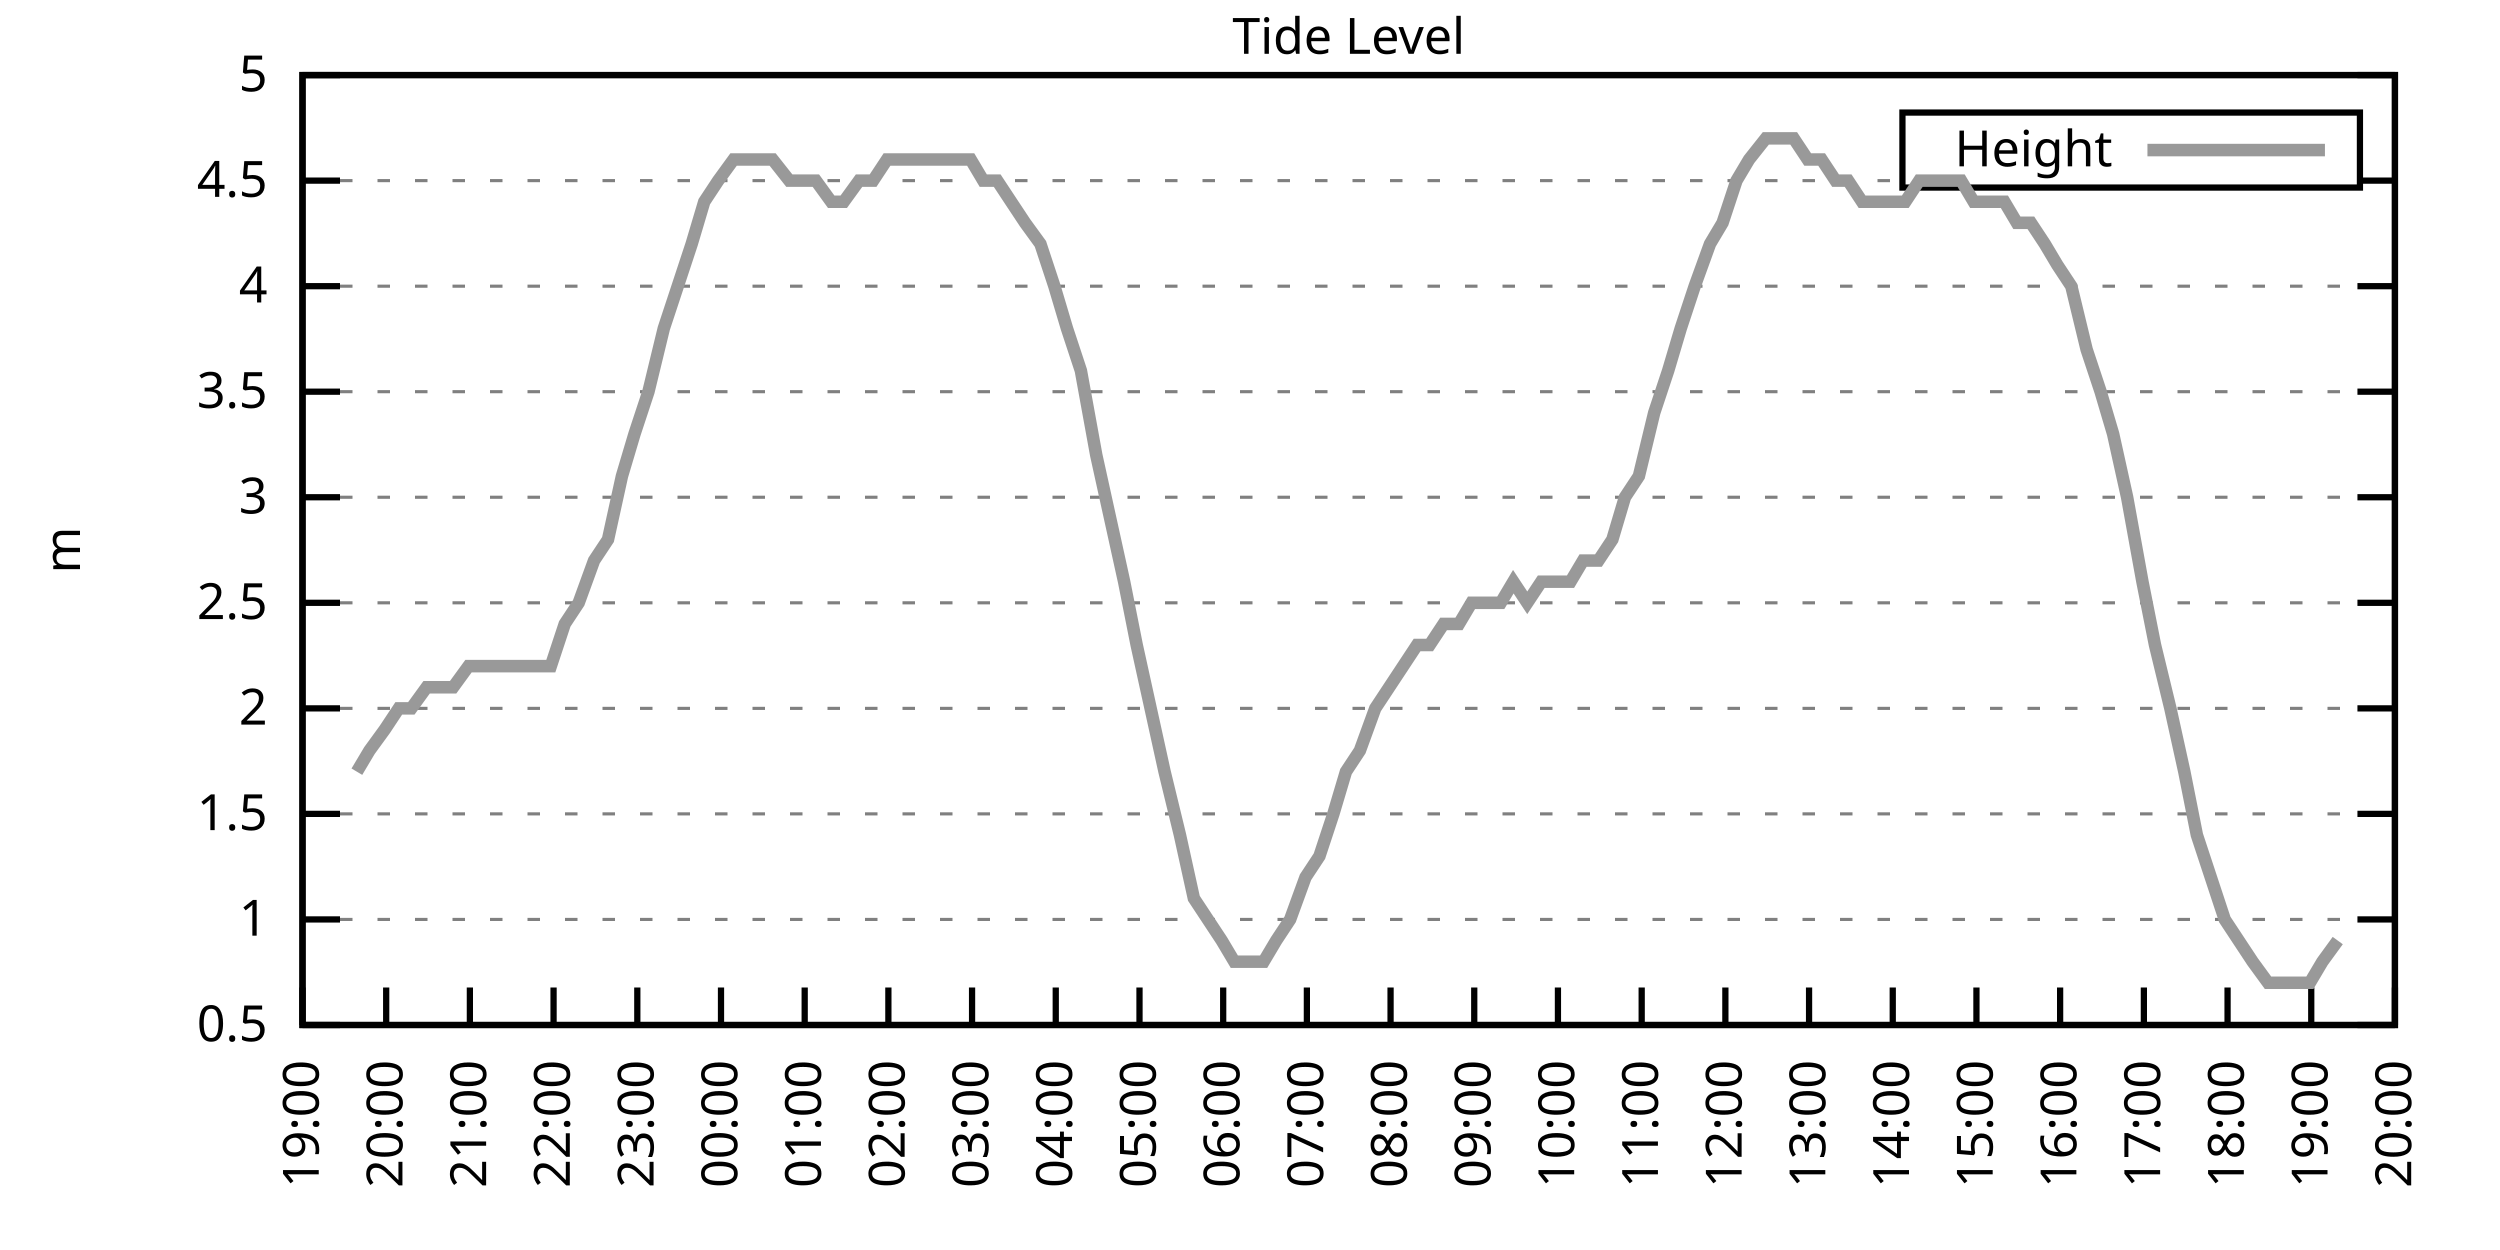
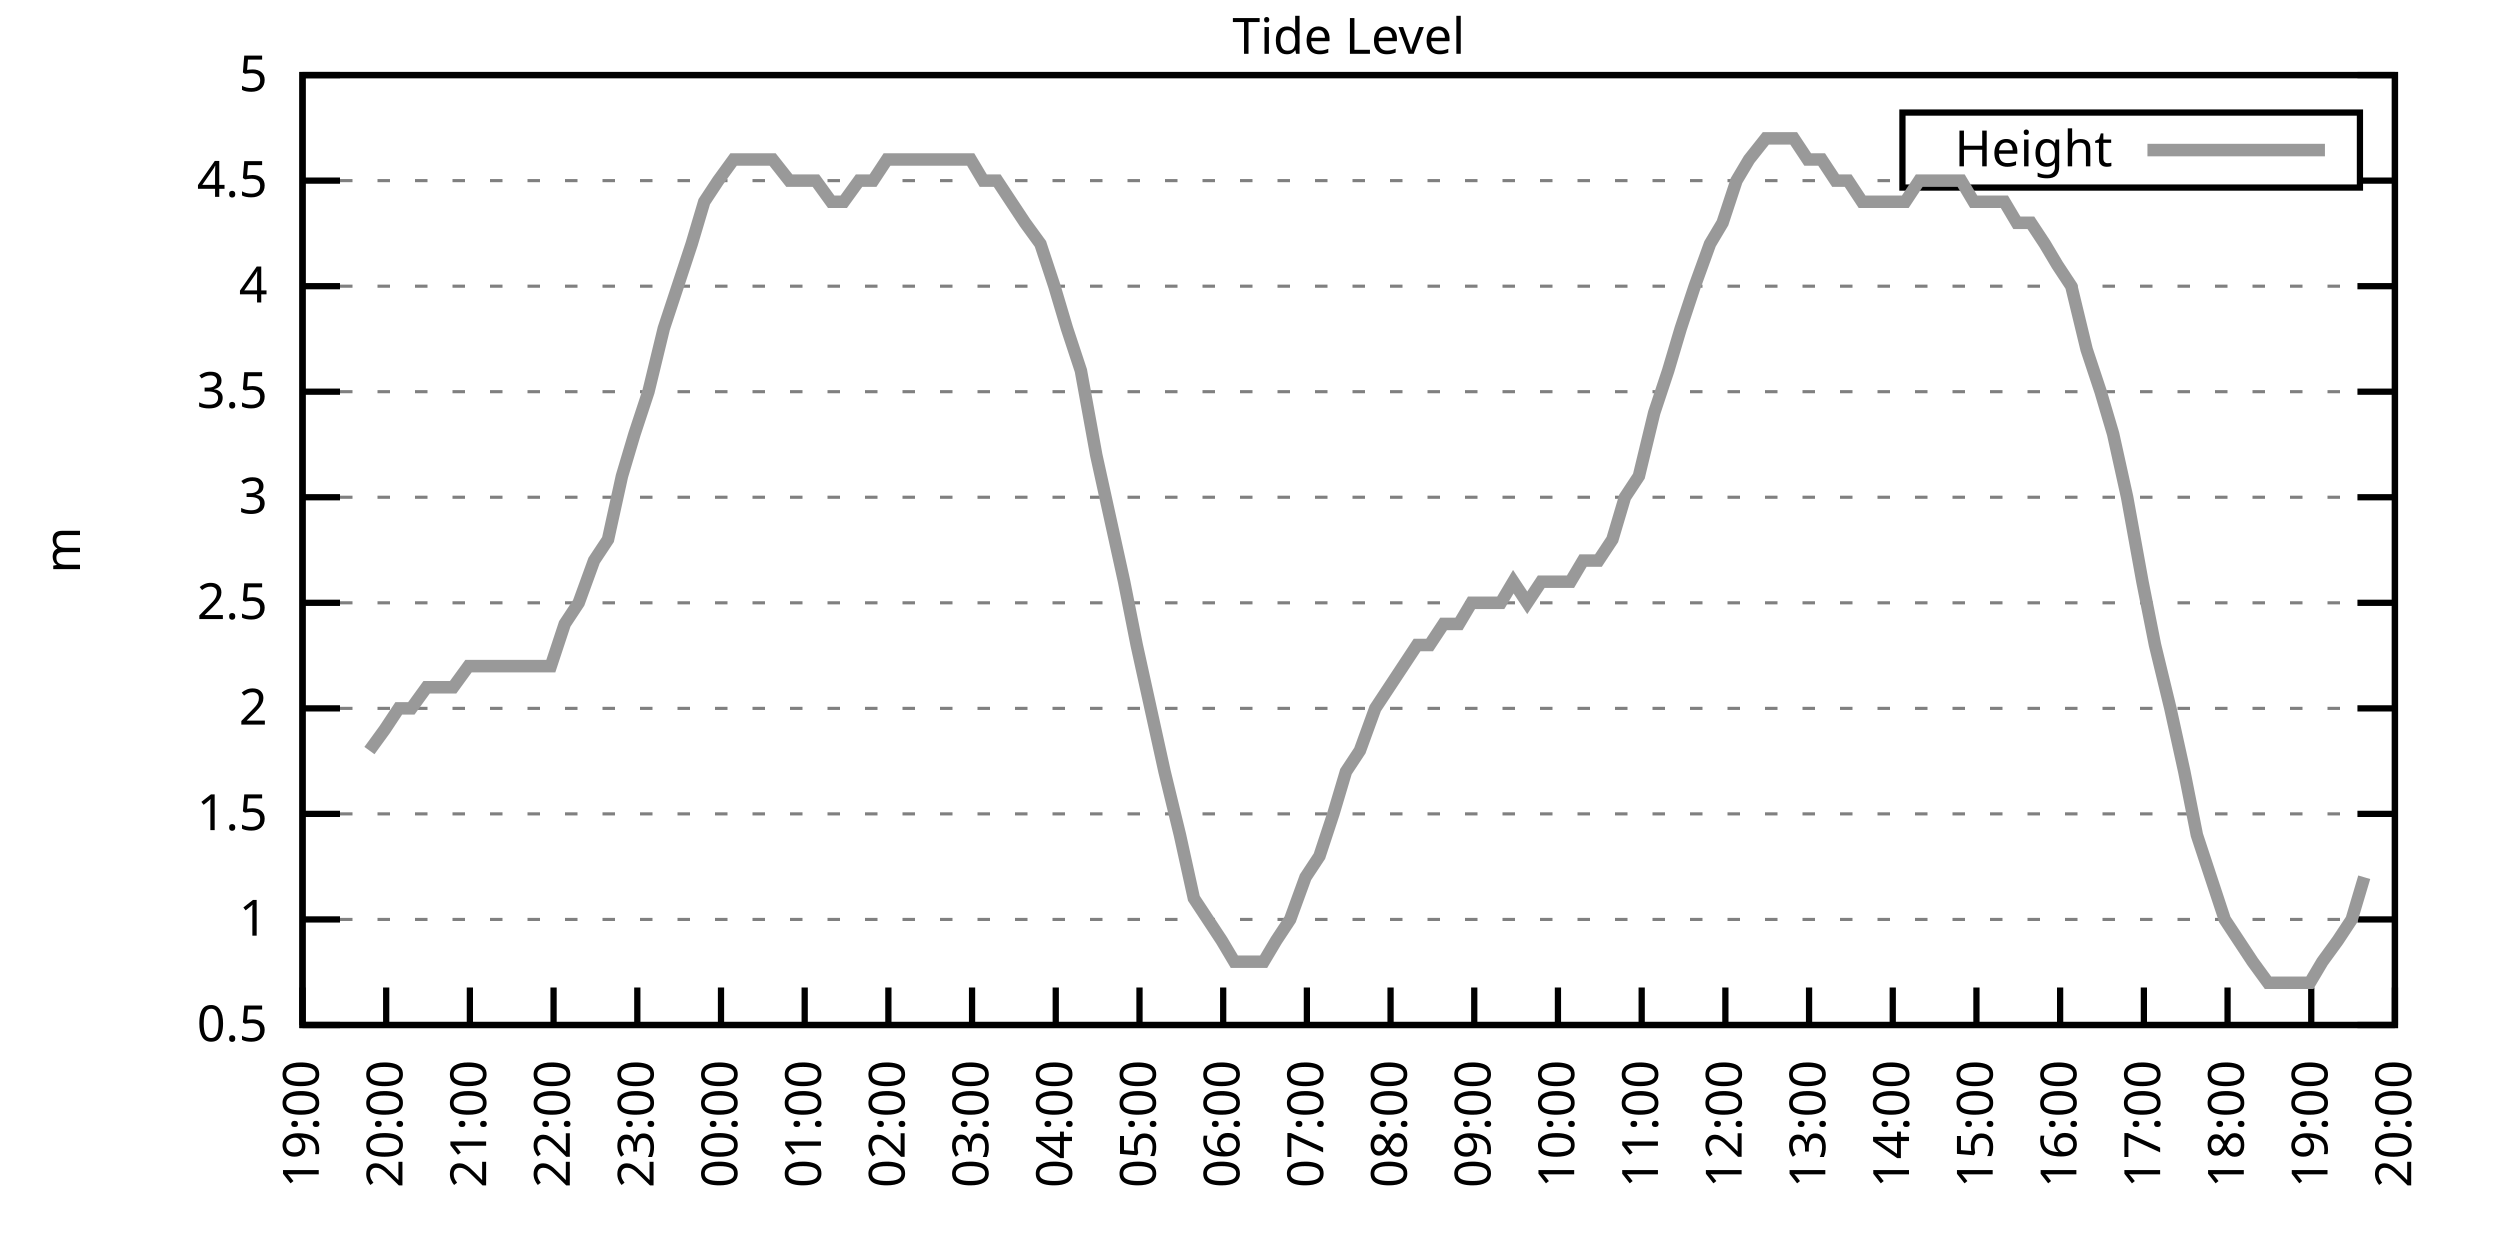
<svg xmlns="http://www.w3.org/2000/svg" xmlns:xlink="http://www.w3.org/1999/xlink" width="400" height="200" viewBox="0 0 400 200">
  <g id="gnuplot_canvas">
    <rect x="0" y="0" width="400" height="200" fill="none" />
    <defs>
      <circle id="gpDot" r="0.5" stroke-width="0.5" stroke="currentColor" />
      <path id="gpPt0" stroke-width="0.333" stroke="currentColor" d="M-1,0 h2 M0,-1 v2" />
      <path id="gpPt1" stroke-width="0.333" stroke="currentColor" d="M-1,-1 L1,1 M1,-1 L-1,1" />
      <path id="gpPt2" stroke-width="0.333" stroke="currentColor" d="M-1,0 L1,0 M0,-1 L0,1 M-1,-1 L1,1 M-1,1 L1,-1" />
      <rect id="gpPt3" stroke-width="0.333" stroke="currentColor" x="-1" y="-1" width="2" height="2" />
      <rect id="gpPt4" stroke-width="0.333" stroke="currentColor" fill="currentColor" x="-1" y="-1" width="2" height="2" />
      <circle id="gpPt5" stroke-width="0.333" stroke="currentColor" cx="0" cy="0" r="1" />
      <use xlink:href="#gpPt5" id="gpPt6" fill="currentColor" stroke="none" />
      <path id="gpPt7" stroke-width="0.333" stroke="currentColor" d="M0,-1.33 L-1.33,0.67 L1.33,0.67 z" />
      <use xlink:href="#gpPt7" id="gpPt8" fill="currentColor" stroke="none" />
      <use xlink:href="#gpPt7" id="gpPt9" stroke="currentColor" transform="rotate(180)" />
      <use xlink:href="#gpPt9" id="gpPt10" fill="currentColor" stroke="none" />
      <use xlink:href="#gpPt3" id="gpPt11" stroke="currentColor" transform="rotate(45)" />
      <use xlink:href="#gpPt11" id="gpPt12" fill="currentColor" stroke="none" />
      <path id="gpPt13" stroke-width="0.333" stroke="currentColor" d="M0,1.330 L1.265,0.411 L0.782,-1.067 L-0.782,-1.076 L-1.265,0.411 z" />
      <use xlink:href="#gpPt13" id="gpPt14" fill="currentColor" stroke="none" />
      <filter id="textbox" filterUnits="objectBoundingBox" x="0" y="0" height="1" width="1">
        <feFlood flood-color="white" flood-opacity="1" result="bgnd" />
        <feComposite in="SourceGraphic" in2="bgnd" operator="atop" />
      </filter>
      <filter id="greybox" filterUnits="objectBoundingBox" x="0" y="0" height="1" width="1">
        <feFlood flood-color="lightgrey" flood-opacity="1" result="grey" />
        <feComposite in="SourceGraphic" in2="grey" operator="atop" />
      </filter>
    </defs>
    <g fill="none" color="white" stroke="currentColor" stroke-width="1.00" stroke-linecap="butt" stroke-linejoin="miter">
</g>
    <g fill="none" color="black" stroke="currentColor" stroke-width="1.00" stroke-linecap="butt" stroke-linejoin="miter">
      <g stroke="none" shape-rendering="crispEdges">
        <polygon fill="rgb(255, 255, 255)" points="48.40,164.00 383.18,164.00 383.18,12.02 48.40,12.02 " />
      </g>
    </g>
    <g fill="none" color="black" stroke="currentColor" stroke-width="1.00" stroke-linecap="butt" stroke-linejoin="miter">
</g>
    <g fill="none" color="black" stroke="black" stroke-width="0.50" stroke-linecap="butt" stroke-linejoin="miter">
</g>
    <g fill="none" color="gray" stroke="currentColor" stroke-width="0.50" stroke-linecap="butt" stroke-linejoin="miter">
      <path stroke="gray" stroke-dasharray="2,4" class="gridline" d="M48.40,164.00 L383.19,164.00  " />
    </g>
    <g fill="none" color="gray" stroke="gray" stroke-width="1.00" stroke-linecap="butt" stroke-linejoin="miter">
</g>
    <g fill="none" color="black" stroke="currentColor" stroke-width="1.00" stroke-linecap="butt" stroke-linejoin="miter">
      <path stroke="black" d="M48.40,164.00 L54.40,164.00 M383.19,164.00 L377.19,164.00  " />
      <g transform="translate(42.80,166.60)" stroke="none" fill="black" font-family="Sans" font-size="8.00" text-anchor="end">
        <text>
          <tspan font-family="Sans"> 0.5</tspan>
        </text>
      </g>
    </g>
    <g fill="none" color="black" stroke="currentColor" stroke-width="1.00" stroke-linecap="butt" stroke-linejoin="miter">
</g>
    <g fill="none" color="black" stroke="black" stroke-width="0.50" stroke-linecap="butt" stroke-linejoin="miter">
</g>
    <g fill="none" color="gray" stroke="currentColor" stroke-width="0.50" stroke-linecap="butt" stroke-linejoin="miter">
      <path stroke="gray" stroke-dasharray="2,4" class="gridline" d="M48.40,147.11 L383.19,147.11  " />
    </g>
    <g fill="none" color="gray" stroke="gray" stroke-width="1.00" stroke-linecap="butt" stroke-linejoin="miter">
</g>
    <g fill="none" color="black" stroke="currentColor" stroke-width="1.00" stroke-linecap="butt" stroke-linejoin="miter">
      <path stroke="black" d="M48.40,147.11 L54.40,147.11 M383.19,147.11 L377.19,147.11  " />
      <g transform="translate(42.80,149.71)" stroke="none" fill="black" font-family="Sans" font-size="8.00" text-anchor="end">
        <text>
          <tspan font-family="Sans"> 1</tspan>
        </text>
      </g>
    </g>
    <g fill="none" color="black" stroke="currentColor" stroke-width="1.00" stroke-linecap="butt" stroke-linejoin="miter">
</g>
    <g fill="none" color="black" stroke="black" stroke-width="0.50" stroke-linecap="butt" stroke-linejoin="miter">
</g>
    <g fill="none" color="gray" stroke="currentColor" stroke-width="0.50" stroke-linecap="butt" stroke-linejoin="miter">
      <path stroke="gray" stroke-dasharray="2,4" class="gridline" d="M48.40,130.22 L383.19,130.22  " />
    </g>
    <g fill="none" color="gray" stroke="gray" stroke-width="1.00" stroke-linecap="butt" stroke-linejoin="miter">
</g>
    <g fill="none" color="black" stroke="currentColor" stroke-width="1.00" stroke-linecap="butt" stroke-linejoin="miter">
      <path stroke="black" d="M48.40,130.22 L54.40,130.22 M383.19,130.22 L377.19,130.22  " />
      <g transform="translate(42.80,132.82)" stroke="none" fill="black" font-family="Sans" font-size="8.00" text-anchor="end">
        <text>
          <tspan font-family="Sans"> 1.5</tspan>
        </text>
      </g>
    </g>
    <g fill="none" color="black" stroke="currentColor" stroke-width="1.00" stroke-linecap="butt" stroke-linejoin="miter">
</g>
    <g fill="none" color="black" stroke="black" stroke-width="0.50" stroke-linecap="butt" stroke-linejoin="miter">
</g>
    <g fill="none" color="gray" stroke="currentColor" stroke-width="0.50" stroke-linecap="butt" stroke-linejoin="miter">
      <path stroke="gray" stroke-dasharray="2,4" class="gridline" d="M48.40,113.34 L383.19,113.34  " />
    </g>
    <g fill="none" color="gray" stroke="gray" stroke-width="1.00" stroke-linecap="butt" stroke-linejoin="miter">
</g>
    <g fill="none" color="black" stroke="currentColor" stroke-width="1.00" stroke-linecap="butt" stroke-linejoin="miter">
      <path stroke="black" d="M48.40,113.34 L54.40,113.34 M383.19,113.34 L377.19,113.34  " />
      <g transform="translate(42.80,115.94)" stroke="none" fill="black" font-family="Sans" font-size="8.00" text-anchor="end">
        <text>
          <tspan font-family="Sans"> 2</tspan>
        </text>
      </g>
    </g>
    <g fill="none" color="black" stroke="currentColor" stroke-width="1.00" stroke-linecap="butt" stroke-linejoin="miter">
</g>
    <g fill="none" color="black" stroke="black" stroke-width="0.50" stroke-linecap="butt" stroke-linejoin="miter">
</g>
    <g fill="none" color="gray" stroke="currentColor" stroke-width="0.50" stroke-linecap="butt" stroke-linejoin="miter">
      <path stroke="gray" stroke-dasharray="2,4" class="gridline" d="M48.40,96.45 L383.19,96.45  " />
    </g>
    <g fill="none" color="gray" stroke="gray" stroke-width="1.00" stroke-linecap="butt" stroke-linejoin="miter">
</g>
    <g fill="none" color="black" stroke="currentColor" stroke-width="1.00" stroke-linecap="butt" stroke-linejoin="miter">
      <path stroke="black" d="M48.40,96.45 L54.40,96.45 M383.19,96.45 L377.19,96.45  " />
      <g transform="translate(42.80,99.05)" stroke="none" fill="black" font-family="Sans" font-size="8.00" text-anchor="end">
        <text>
          <tspan font-family="Sans"> 2.5</tspan>
        </text>
      </g>
    </g>
    <g fill="none" color="black" stroke="currentColor" stroke-width="1.00" stroke-linecap="butt" stroke-linejoin="miter">
</g>
    <g fill="none" color="black" stroke="black" stroke-width="0.50" stroke-linecap="butt" stroke-linejoin="miter">
</g>
    <g fill="none" color="gray" stroke="currentColor" stroke-width="0.50" stroke-linecap="butt" stroke-linejoin="miter">
      <path stroke="gray" stroke-dasharray="2,4" class="gridline" d="M48.40,79.56 L383.19,79.56  " />
    </g>
    <g fill="none" color="gray" stroke="gray" stroke-width="1.00" stroke-linecap="butt" stroke-linejoin="miter">
</g>
    <g fill="none" color="black" stroke="currentColor" stroke-width="1.00" stroke-linecap="butt" stroke-linejoin="miter">
      <path stroke="black" d="M48.40,79.56 L54.40,79.56 M383.19,79.56 L377.19,79.56  " />
      <g transform="translate(42.80,82.16)" stroke="none" fill="black" font-family="Sans" font-size="8.00" text-anchor="end">
        <text>
          <tspan font-family="Sans"> 3</tspan>
        </text>
      </g>
    </g>
    <g fill="none" color="black" stroke="currentColor" stroke-width="1.00" stroke-linecap="butt" stroke-linejoin="miter">
</g>
    <g fill="none" color="black" stroke="black" stroke-width="0.50" stroke-linecap="butt" stroke-linejoin="miter">
</g>
    <g fill="none" color="gray" stroke="currentColor" stroke-width="0.50" stroke-linecap="butt" stroke-linejoin="miter">
      <path stroke="gray" stroke-dasharray="2,4" class="gridline" d="M48.40,62.67 L383.19,62.67  " />
    </g>
    <g fill="none" color="gray" stroke="gray" stroke-width="1.00" stroke-linecap="butt" stroke-linejoin="miter">
</g>
    <g fill="none" color="black" stroke="currentColor" stroke-width="1.00" stroke-linecap="butt" stroke-linejoin="miter">
      <path stroke="black" d="M48.40,62.67 L54.40,62.67 M383.19,62.67 L377.19,62.67  " />
      <g transform="translate(42.80,65.27)" stroke="none" fill="black" font-family="Sans" font-size="8.00" text-anchor="end">
        <text>
          <tspan font-family="Sans"> 3.5</tspan>
        </text>
      </g>
    </g>
    <g fill="none" color="black" stroke="currentColor" stroke-width="1.00" stroke-linecap="butt" stroke-linejoin="miter">
</g>
    <g fill="none" color="black" stroke="black" stroke-width="0.50" stroke-linecap="butt" stroke-linejoin="miter">
</g>
    <g fill="none" color="gray" stroke="currentColor" stroke-width="0.50" stroke-linecap="butt" stroke-linejoin="miter">
      <path stroke="gray" stroke-dasharray="2,4" class="gridline" d="M48.40,45.79 L383.19,45.79  " />
    </g>
    <g fill="none" color="gray" stroke="gray" stroke-width="1.00" stroke-linecap="butt" stroke-linejoin="miter">
</g>
    <g fill="none" color="black" stroke="currentColor" stroke-width="1.00" stroke-linecap="butt" stroke-linejoin="miter">
      <path stroke="black" d="M48.40,45.79 L54.40,45.79 M383.19,45.79 L377.19,45.79  " />
      <g transform="translate(42.80,48.39)" stroke="none" fill="black" font-family="Sans" font-size="8.00" text-anchor="end">
        <text>
          <tspan font-family="Sans"> 4</tspan>
        </text>
      </g>
    </g>
    <g fill="none" color="black" stroke="currentColor" stroke-width="1.00" stroke-linecap="butt" stroke-linejoin="miter">
</g>
    <g fill="none" color="black" stroke="black" stroke-width="0.50" stroke-linecap="butt" stroke-linejoin="miter">
</g>
    <g fill="none" color="gray" stroke="currentColor" stroke-width="0.50" stroke-linecap="butt" stroke-linejoin="miter">
      <path stroke="gray" stroke-dasharray="2,4" class="gridline" d="M48.40,28.90 L304.39,28.90 M377.59,28.90 L383.19,28.90  " />
    </g>
    <g fill="none" color="gray" stroke="gray" stroke-width="1.00" stroke-linecap="butt" stroke-linejoin="miter">
</g>
    <g fill="none" color="black" stroke="currentColor" stroke-width="1.00" stroke-linecap="butt" stroke-linejoin="miter">
      <path stroke="black" d="M48.40,28.90 L54.40,28.90 M383.19,28.90 L377.19,28.90  " />
      <g transform="translate(42.80,31.50)" stroke="none" fill="black" font-family="Sans" font-size="8.00" text-anchor="end">
        <text>
          <tspan font-family="Sans"> 4.5</tspan>
        </text>
      </g>
    </g>
    <g fill="none" color="black" stroke="currentColor" stroke-width="1.00" stroke-linecap="butt" stroke-linejoin="miter">
</g>
    <g fill="none" color="black" stroke="black" stroke-width="0.50" stroke-linecap="butt" stroke-linejoin="miter">
</g>
    <g fill="none" color="gray" stroke="currentColor" stroke-width="0.50" stroke-linecap="butt" stroke-linejoin="miter">
      <path stroke="gray" stroke-dasharray="2,4" class="gridline" d="M48.40,12.01 L383.19,12.01  " />
    </g>
    <g fill="none" color="gray" stroke="gray" stroke-width="1.00" stroke-linecap="butt" stroke-linejoin="miter">
</g>
    <g fill="none" color="black" stroke="currentColor" stroke-width="1.00" stroke-linecap="butt" stroke-linejoin="miter">
      <path stroke="black" d="M48.40,12.01 L54.40,12.01 M383.19,12.01 L377.19,12.01  " />
      <g transform="translate(42.80,14.61)" stroke="none" fill="black" font-family="Sans" font-size="8.00" text-anchor="end">
        <text>
          <tspan font-family="Sans"> 5</tspan>
        </text>
      </g>
    </g>
    <g fill="none" color="black" stroke="currentColor" stroke-width="1.00" stroke-linecap="butt" stroke-linejoin="miter">
      <path stroke="black" d="M48.40,164.00 L48.40,158.00  " />
      <g transform="translate(51.00,169.60) rotate(270.00)" stroke="none" fill="black" font-family="Sans" font-size="8.00" text-anchor="end">
        <text>
          <tspan font-family="Sans">19:00</tspan>
        </text>
      </g>
    </g>
    <g fill="none" color="black" stroke="currentColor" stroke-width="1.00" stroke-linecap="butt" stroke-linejoin="miter">
      <path stroke="black" d="M61.79,164.00 L61.79,158.00  " />
      <g transform="translate(64.39,169.60) rotate(270.00)" stroke="none" fill="black" font-family="Sans" font-size="8.00" text-anchor="end">
        <text>
          <tspan font-family="Sans">20:00</tspan>
        </text>
      </g>
    </g>
    <g fill="none" color="black" stroke="currentColor" stroke-width="1.00" stroke-linecap="butt" stroke-linejoin="miter">
      <path stroke="black" d="M75.18,164.00 L75.18,158.00  " />
      <g transform="translate(77.78,169.60) rotate(270.00)" stroke="none" fill="black" font-family="Sans" font-size="8.00" text-anchor="end">
        <text>
          <tspan font-family="Sans">21:00</tspan>
        </text>
      </g>
    </g>
    <g fill="none" color="black" stroke="currentColor" stroke-width="1.00" stroke-linecap="butt" stroke-linejoin="miter">
      <path stroke="black" d="M88.57,164.00 L88.57,158.00  " />
      <g transform="translate(91.17,169.60) rotate(270.00)" stroke="none" fill="black" font-family="Sans" font-size="8.00" text-anchor="end">
        <text>
          <tspan font-family="Sans">22:00</tspan>
        </text>
      </g>
    </g>
    <g fill="none" color="black" stroke="currentColor" stroke-width="1.00" stroke-linecap="butt" stroke-linejoin="miter">
      <path stroke="black" d="M101.97,164.00 L101.97,158.00  " />
      <g transform="translate(104.57,169.60) rotate(270.00)" stroke="none" fill="black" font-family="Sans" font-size="8.00" text-anchor="end">
        <text>
          <tspan font-family="Sans">23:00</tspan>
        </text>
      </g>
    </g>
    <g fill="none" color="black" stroke="currentColor" stroke-width="1.00" stroke-linecap="butt" stroke-linejoin="miter">
      <path stroke="black" d="M115.36,164.00 L115.36,158.00  " />
      <g transform="translate(117.96,169.60) rotate(270.00)" stroke="none" fill="black" font-family="Sans" font-size="8.00" text-anchor="end">
        <text>
          <tspan font-family="Sans">00:00</tspan>
        </text>
      </g>
    </g>
    <g fill="none" color="black" stroke="currentColor" stroke-width="1.00" stroke-linecap="butt" stroke-linejoin="miter">
      <path stroke="black" d="M128.75,164.00 L128.75,158.00  " />
      <g transform="translate(131.35,169.60) rotate(270.00)" stroke="none" fill="black" font-family="Sans" font-size="8.00" text-anchor="end">
        <text>
          <tspan font-family="Sans">01:00</tspan>
        </text>
      </g>
    </g>
    <g fill="none" color="black" stroke="currentColor" stroke-width="1.00" stroke-linecap="butt" stroke-linejoin="miter">
      <path stroke="black" d="M142.14,164.00 L142.14,158.00  " />
      <g transform="translate(144.74,169.60) rotate(270.00)" stroke="none" fill="black" font-family="Sans" font-size="8.00" text-anchor="end">
        <text>
          <tspan font-family="Sans">02:00</tspan>
        </text>
      </g>
    </g>
    <g fill="none" color="black" stroke="currentColor" stroke-width="1.00" stroke-linecap="butt" stroke-linejoin="miter">
      <path stroke="black" d="M155.53,164.00 L155.53,158.00  " />
      <g transform="translate(158.13,169.60) rotate(270.00)" stroke="none" fill="black" font-family="Sans" font-size="8.00" text-anchor="end">
        <text>
          <tspan font-family="Sans">03:00</tspan>
        </text>
      </g>
    </g>
    <g fill="none" color="black" stroke="currentColor" stroke-width="1.00" stroke-linecap="butt" stroke-linejoin="miter">
      <path stroke="black" d="M168.92,164.00 L168.92,158.00  " />
      <g transform="translate(171.52,169.60) rotate(270.00)" stroke="none" fill="black" font-family="Sans" font-size="8.00" text-anchor="end">
        <text>
          <tspan font-family="Sans">04:00</tspan>
        </text>
      </g>
    </g>
    <g fill="none" color="black" stroke="currentColor" stroke-width="1.00" stroke-linecap="butt" stroke-linejoin="miter">
      <path stroke="black" d="M182.32,164.00 L182.32,158.00  " />
      <g transform="translate(184.92,169.60) rotate(270.00)" stroke="none" fill="black" font-family="Sans" font-size="8.00" text-anchor="end">
        <text>
          <tspan font-family="Sans">05:00</tspan>
        </text>
      </g>
    </g>
    <g fill="none" color="black" stroke="currentColor" stroke-width="1.00" stroke-linecap="butt" stroke-linejoin="miter">
      <path stroke="black" d="M195.71,164.00 L195.71,158.00  " />
      <g transform="translate(198.31,169.60) rotate(270.00)" stroke="none" fill="black" font-family="Sans" font-size="8.00" text-anchor="end">
        <text>
          <tspan font-family="Sans">06:00</tspan>
        </text>
      </g>
    </g>
    <g fill="none" color="black" stroke="currentColor" stroke-width="1.00" stroke-linecap="butt" stroke-linejoin="miter">
      <path stroke="black" d="M209.10,164.00 L209.10,158.00  " />
      <g transform="translate(211.70,169.60) rotate(270.00)" stroke="none" fill="black" font-family="Sans" font-size="8.00" text-anchor="end">
        <text>
          <tspan font-family="Sans">07:00</tspan>
        </text>
      </g>
    </g>
    <g fill="none" color="black" stroke="currentColor" stroke-width="1.00" stroke-linecap="butt" stroke-linejoin="miter">
      <path stroke="black" d="M222.49,164.00 L222.49,158.00  " />
      <g transform="translate(225.09,169.60) rotate(270.00)" stroke="none" fill="black" font-family="Sans" font-size="8.00" text-anchor="end">
        <text>
          <tspan font-family="Sans">08:00</tspan>
        </text>
      </g>
    </g>
    <g fill="none" color="black" stroke="currentColor" stroke-width="1.00" stroke-linecap="butt" stroke-linejoin="miter">
      <path stroke="black" d="M235.88,164.00 L235.88,158.00  " />
      <g transform="translate(238.48,169.60) rotate(270.00)" stroke="none" fill="black" font-family="Sans" font-size="8.00" text-anchor="end">
        <text>
          <tspan font-family="Sans">09:00</tspan>
        </text>
      </g>
    </g>
    <g fill="none" color="black" stroke="currentColor" stroke-width="1.00" stroke-linecap="butt" stroke-linejoin="miter">
      <path stroke="black" d="M249.27,164.00 L249.27,158.00  " />
      <g transform="translate(251.87,169.60) rotate(270.00)" stroke="none" fill="black" font-family="Sans" font-size="8.00" text-anchor="end">
        <text>
          <tspan font-family="Sans">10:00</tspan>
        </text>
      </g>
    </g>
    <g fill="none" color="black" stroke="currentColor" stroke-width="1.00" stroke-linecap="butt" stroke-linejoin="miter">
      <path stroke="black" d="M262.67,164.00 L262.67,158.00  " />
      <g transform="translate(265.27,169.60) rotate(270.00)" stroke="none" fill="black" font-family="Sans" font-size="8.00" text-anchor="end">
        <text>
          <tspan font-family="Sans">11:00</tspan>
        </text>
      </g>
    </g>
    <g fill="none" color="black" stroke="currentColor" stroke-width="1.00" stroke-linecap="butt" stroke-linejoin="miter">
      <path stroke="black" d="M276.06,164.00 L276.06,158.00  " />
      <g transform="translate(278.66,169.60) rotate(270.00)" stroke="none" fill="black" font-family="Sans" font-size="8.00" text-anchor="end">
        <text>
          <tspan font-family="Sans">12:00</tspan>
        </text>
      </g>
    </g>
    <g fill="none" color="black" stroke="currentColor" stroke-width="1.00" stroke-linecap="butt" stroke-linejoin="miter">
      <path stroke="black" d="M289.45,164.00 L289.45,158.00  " />
      <g transform="translate(292.05,169.60) rotate(270.00)" stroke="none" fill="black" font-family="Sans" font-size="8.00" text-anchor="end">
        <text>
          <tspan font-family="Sans">13:00</tspan>
        </text>
      </g>
    </g>
    <g fill="none" color="black" stroke="currentColor" stroke-width="1.00" stroke-linecap="butt" stroke-linejoin="miter">
      <path stroke="black" d="M302.84,164.00 L302.84,158.00  " />
      <g transform="translate(305.44,169.60) rotate(270.00)" stroke="none" fill="black" font-family="Sans" font-size="8.00" text-anchor="end">
        <text>
          <tspan font-family="Sans">14:00</tspan>
        </text>
      </g>
    </g>
    <g fill="none" color="black" stroke="currentColor" stroke-width="1.00" stroke-linecap="butt" stroke-linejoin="miter">
      <path stroke="black" d="M316.23,164.00 L316.23,158.00  " />
      <g transform="translate(318.83,169.60) rotate(270.00)" stroke="none" fill="black" font-family="Sans" font-size="8.00" text-anchor="end">
        <text>
          <tspan font-family="Sans">15:00</tspan>
        </text>
      </g>
    </g>
    <g fill="none" color="black" stroke="currentColor" stroke-width="1.00" stroke-linecap="butt" stroke-linejoin="miter">
      <path stroke="black" d="M329.62,164.00 L329.62,158.00  " />
      <g transform="translate(332.22,169.60) rotate(270.00)" stroke="none" fill="black" font-family="Sans" font-size="8.00" text-anchor="end">
        <text>
          <tspan font-family="Sans">16:00</tspan>
        </text>
      </g>
    </g>
    <g fill="none" color="black" stroke="currentColor" stroke-width="1.00" stroke-linecap="butt" stroke-linejoin="miter">
      <path stroke="black" d="M343.02,164.00 L343.02,158.00  " />
      <g transform="translate(345.62,169.60) rotate(270.00)" stroke="none" fill="black" font-family="Sans" font-size="8.00" text-anchor="end">
        <text>
          <tspan font-family="Sans">17:00</tspan>
        </text>
      </g>
    </g>
    <g fill="none" color="black" stroke="currentColor" stroke-width="1.00" stroke-linecap="butt" stroke-linejoin="miter">
      <path stroke="black" d="M356.41,164.00 L356.41,158.00  " />
      <g transform="translate(359.01,169.60) rotate(270.00)" stroke="none" fill="black" font-family="Sans" font-size="8.00" text-anchor="end">
        <text>
          <tspan font-family="Sans">18:00</tspan>
        </text>
      </g>
    </g>
    <g fill="none" color="black" stroke="currentColor" stroke-width="1.00" stroke-linecap="butt" stroke-linejoin="miter">
      <path stroke="black" d="M369.80,164.00 L369.80,158.00  " />
      <g transform="translate(372.40,169.60) rotate(270.00)" stroke="none" fill="black" font-family="Sans" font-size="8.00" text-anchor="end">
        <text>
          <tspan font-family="Sans">19:00</tspan>
        </text>
      </g>
    </g>
    <g fill="none" color="black" stroke="currentColor" stroke-width="1.00" stroke-linecap="butt" stroke-linejoin="miter">
      <path stroke="black" d="M383.19,164.00 L383.19,158.00  " />
      <g transform="translate(385.79,169.60) rotate(270.00)" stroke="none" fill="black" font-family="Sans" font-size="8.00" text-anchor="end">
        <text>
          <tspan font-family="Sans">20:00</tspan>
        </text>
      </g>
    </g>
    <g fill="none" color="black" stroke="currentColor" stroke-width="1.00" stroke-linecap="butt" stroke-linejoin="miter">
</g>
    <g fill="none" color="black" stroke="currentColor" stroke-width="1.00" stroke-linecap="butt" stroke-linejoin="miter">
      <path stroke="black" d="M48.40,12.01 L48.40,164.00 L383.19,164.00 L383.19,12.01 L48.40,12.01 Z  " />
    </g>
    <g fill="none" color="black" stroke="currentColor" stroke-width="1.00" stroke-linecap="butt" stroke-linejoin="miter">
</g>
    <g fill="none" color="black" stroke="currentColor" stroke-width="1.00" stroke-linecap="butt" stroke-linejoin="miter">
      <path stroke="black" d="M304.39,30.01 L304.39,18.01 L377.59,18.01 L377.59,30.01 L304.39,30.01 Z  " />
    </g>
    <g id="Tide_level_plot_1">
      <g fill="none" color="white" stroke="black" stroke-width="2.00" stroke-linecap="butt" stroke-linejoin="miter">
</g>
      <g fill="none" color="black" stroke="currentColor" stroke-width="2.00" stroke-linecap="butt" stroke-linejoin="miter">
        <g transform="translate(337.99,26.61)" stroke="none" fill="black" font-family="Sans" font-size="8.00" text-anchor="end">
          <text>
            <tspan font-family="Sans">Height</tspan>
          </text>
        </g>
      </g>
      <g fill="none" color="black" stroke="currentColor" stroke-width="2.00" stroke-linecap="butt" stroke-linejoin="miter">
-         <path stroke="rgb(153, 153, 153)" d="M343.59,24.01 L371.99,24.01 M57.10,123.47 L59.11,120.09 L61.57,116.71 L63.80,113.34 L65.81,113.34 L68.26,109.96   L70.50,109.96 L72.50,109.96 L74.96,106.58 L76.97,106.58 L79.42,106.58 L81.43,106.58 L83.89,106.58 L86.12,106.58   L88.13,106.58 L90.36,99.83 L92.59,96.45 L95.05,89.69 L97.28,86.32 L99.51,76.18 L101.52,69.43 L103.75,62.67   L106.21,52.54 L108.44,45.79 L110.67,39.03 L112.68,32.28 L114.91,28.90 L117.37,25.52 L119.60,25.52 L121.83,25.52   L123.62,25.52 L126.29,28.90 L128.08,28.90 L130.54,28.90 L132.99,32.28 L135.00,32.28 L137.45,28.90 L139.69,28.90   L141.92,25.52 L144.15,25.52 L145.94,25.52 L148.39,25.52 L150.85,25.52 L153.08,25.52 L155.31,25.52 L157.32,28.90   L159.55,28.90 L161.78,32.28 L164.01,35.65 L166.47,39.03 L168.70,45.79 L170.71,52.54 L172.94,59.30 L175.40,72.81   L177.63,82.94 L179.86,93.07 L181.87,103.20 L184.10,113.34 L186.33,123.47 L188.79,133.60 L191.02,143.73 L193.25,147.11   L195.48,150.49 L197.49,153.87 L199.95,153.87 L202.18,153.87 L204.19,150.49 L206.42,147.11 L208.88,140.36 L211.11,136.98   L213.34,130.22 L215.35,123.47 L217.58,120.09 L220.04,113.34 L222.27,109.96 L224.50,106.58 L226.73,103.20 L228.74,103.20   L230.97,99.83 L233.43,99.83 L235.44,96.45 L237.67,96.45 L240.12,96.45 L242.13,93.07 L244.36,96.45 L246.60,93.07   L249.05,93.07 L251.28,93.07 L253.29,89.69 L255.75,89.69 L257.98,86.32 L259.99,79.56 L262.22,76.18 L264.67,66.05   L266.91,59.30 L268.92,52.54 L271.15,45.79 L273.60,39.03 L275.61,35.65 L277.84,28.90 L279.85,25.52 L282.53,22.14   L284.76,22.14 L286.99,22.14 L289.23,25.52 L291.46,25.52 L293.69,28.90 L295.70,28.90 L297.93,32.28 L300.16,32.28   L302.62,32.28 L304.85,32.28 L307.08,28.90 L309.09,28.90 L311.10,28.90 L313.78,28.90 L315.79,32.28 L318.02,32.28   L320.70,32.28 L322.70,35.65 L324.94,35.65 L327.17,39.03 L329.18,42.41 L331.41,45.79 L333.86,55.92 L336.10,62.67   L338.10,69.43 L340.34,79.56 L342.79,93.07 L344.80,103.20 L347.26,113.34 L349.49,123.47 L351.50,133.60 L353.73,140.36   L355.96,147.11 L358.19,150.49 L360.42,153.87 L362.88,157.24 L364.89,157.24 L367.34,157.24 L369.58,157.24 L371.58,153.87   L374.04,150.49  " />
+         <path stroke="rgb(153, 153, 153)" d="M343.59,24.01 L371.99,24.01 M59.11,120.09 L61.57,116.71 L63.80,113.34 L65.81,113.34 L68.26,109.96 L70.50,109.96   L72.50,109.96 L74.96,106.58 L76.97,106.58 L79.42,106.58 L81.43,106.58 L83.89,106.58 L86.12,106.58 L88.13,106.58   L90.36,99.83 L92.59,96.45 L95.05,89.69 L97.28,86.32 L99.51,76.18 L101.52,69.43 L103.75,62.67 L106.21,52.54   L108.44,45.79 L110.67,39.03 L112.68,32.28 L114.91,28.90 L117.37,25.52 L119.60,25.52 L121.83,25.52 L123.62,25.52   L126.29,28.90 L128.08,28.90 L130.54,28.90 L132.99,32.28 L135.00,32.28 L137.45,28.90 L139.69,28.90 L141.92,25.52   L144.15,25.52 L145.94,25.52 L148.39,25.52 L150.85,25.52 L153.08,25.52 L155.31,25.52 L157.32,28.90 L159.55,28.90   L161.78,32.28 L164.01,35.65 L166.47,39.03 L168.70,45.79 L170.71,52.54 L172.94,59.30 L175.40,72.81 L177.63,82.94   L179.86,93.07 L181.87,103.20 L184.10,113.34 L186.33,123.47 L188.79,133.60 L191.02,143.73 L193.25,147.11 L195.48,150.49   L197.49,153.87 L199.95,153.87 L202.18,153.87 L204.19,150.49 L206.42,147.11 L208.88,140.36 L211.11,136.98 L213.34,130.22   L215.35,123.47 L217.58,120.09 L220.04,113.34 L222.27,109.96 L224.50,106.58 L226.73,103.20 L228.74,103.20 L230.97,99.83   L233.43,99.83 L235.44,96.45 L237.67,96.45 L240.12,96.45 L242.13,93.07 L244.36,96.45 L246.60,93.07 L249.05,93.07   L251.28,93.07 L253.29,89.69 L255.75,89.69 L257.98,86.32 L259.99,79.56 L262.22,76.18 L264.67,66.05 L266.91,59.30   L268.92,52.54 L271.15,45.79 L273.60,39.03 L275.61,35.65 L277.84,28.90 L279.85,25.52 L282.53,22.14 L284.76,22.14   L286.99,22.14 L289.23,25.52 L291.46,25.52 L293.69,28.90 L295.70,28.90 L297.93,32.28 L300.16,32.28 L302.62,32.28   L304.85,32.28 L307.08,28.90 L309.09,28.90 L311.10,28.90 L313.78,28.90 L315.79,32.28 L318.02,32.28 L320.70,32.28   L322.70,35.65 L324.94,35.65 L327.17,39.03 L329.18,42.41 L331.41,45.79 L333.86,55.92 L336.10,62.67 L338.10,69.43   L340.34,79.56 L342.79,93.07 L344.80,103.20 L347.26,113.34 L349.49,123.47 L351.50,133.60 L353.73,140.36 L355.96,147.11   L358.19,150.49 L360.42,153.87 L362.88,157.24 L364.89,157.24 L367.34,157.24 L369.58,157.24 L371.58,153.87 L374.04,150.49   L376.27,147.11 L378.28,140.36  " />
      </g>
    </g>
    <g fill="none" color="black" stroke="currentColor" stroke-width="2.00" stroke-linecap="butt" stroke-linejoin="miter">
</g>
    <g fill="none" color="black" stroke="black" stroke-width="1.00" stroke-linecap="butt" stroke-linejoin="miter">
</g>
    <g fill="none" color="black" stroke="currentColor" stroke-width="1.00" stroke-linecap="butt" stroke-linejoin="miter">
      <path stroke="black" d="M48.40,12.01 L48.40,164.00 L383.19,164.00 L383.19,12.01 L48.40,12.01 Z  " />
      <g transform="translate(12.80,88.01) rotate(270.00)" stroke="none" fill="black" font-family="Sans" font-size="8.00" text-anchor="middle">
        <text>
          <tspan font-family="Sans">m</tspan>
        </text>
      </g>
    </g>
    <g fill="none" color="black" stroke="currentColor" stroke-width="1.00" stroke-linecap="butt" stroke-linejoin="miter">
</g>
    <g fill="none" color="black" stroke="currentColor" stroke-width="1.00" stroke-linecap="butt" stroke-linejoin="miter">
      <g transform="translate(215.79,8.61)" stroke="none" fill="black" font-family="Sans" font-size="8.00" text-anchor="middle">
        <text>
          <tspan font-family="Sans">Tide Level</tspan>
        </text>
      </g>
    </g>
    <g fill="none" color="black" stroke="currentColor" stroke-width="1.00" stroke-linecap="butt" stroke-linejoin="miter">
</g>
  </g>
</svg>
